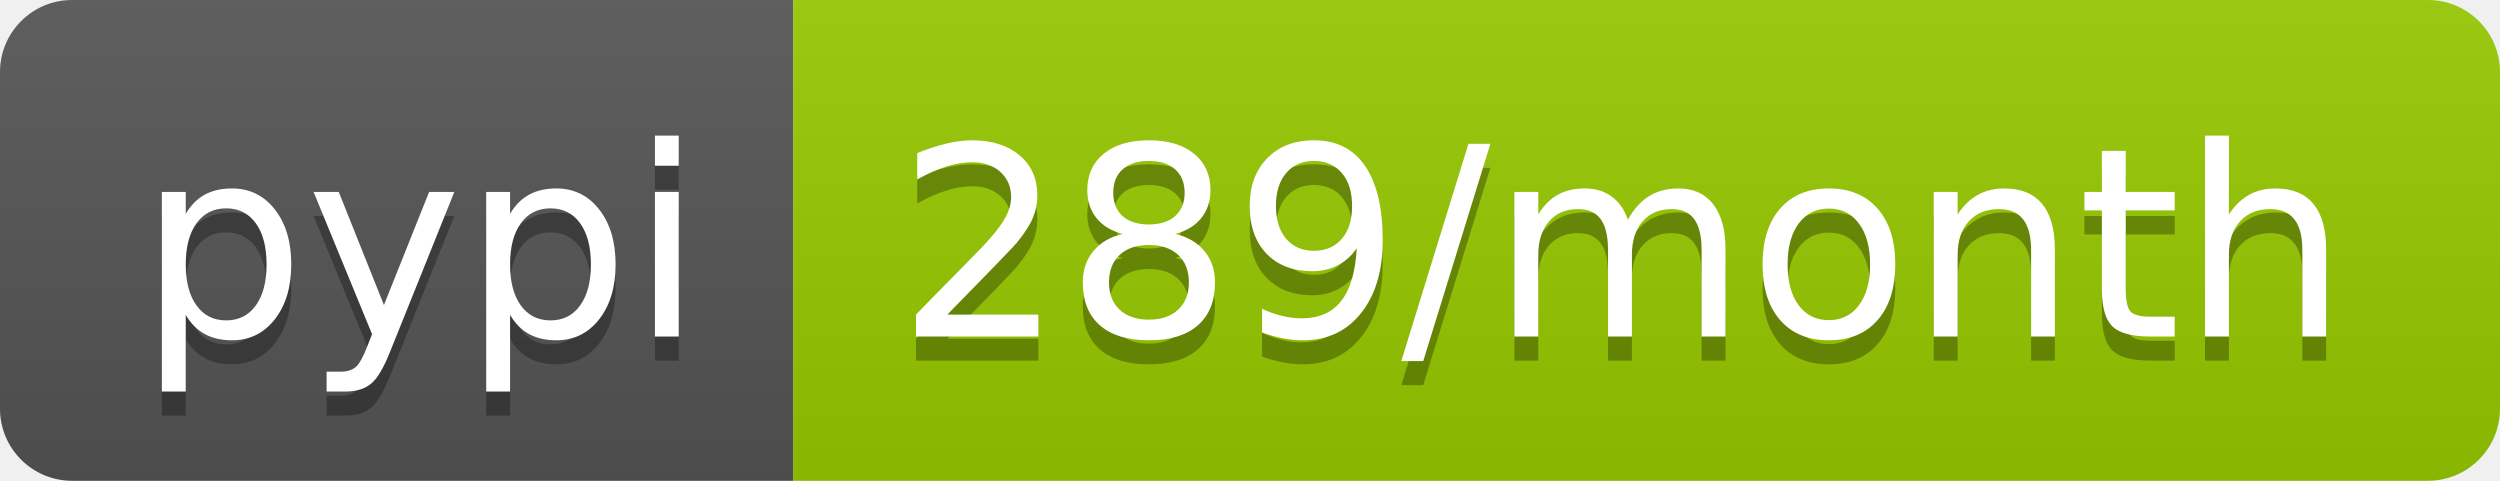
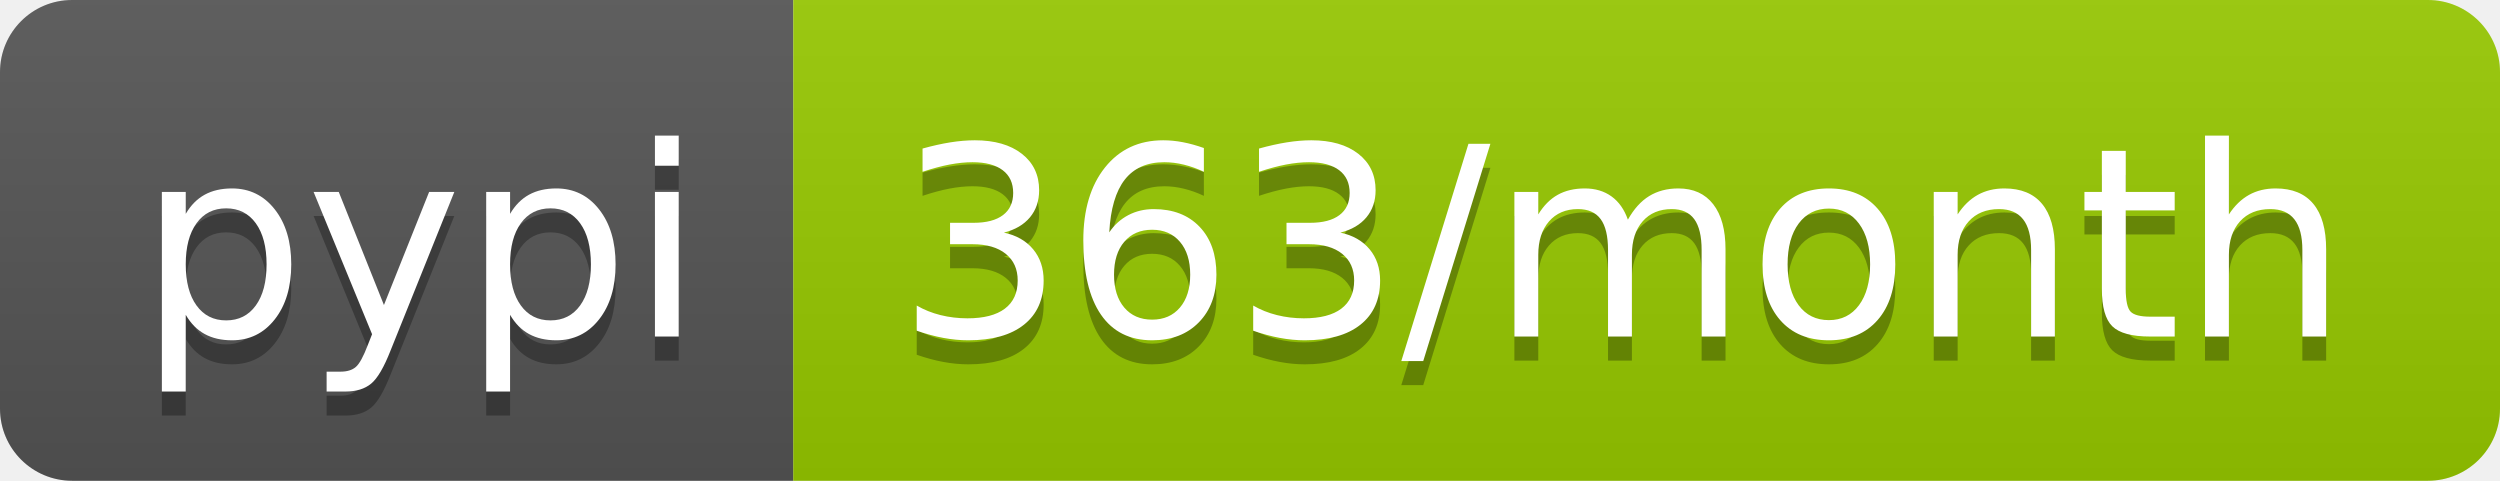
- <svg xmlns="http://www.w3.org/2000/svg" width="104" height="20" role="img" aria-label="pypi: 289/month">
+ <svg xmlns="http://www.w3.org/2000/svg" width="104" height="20" role="img" aria-label="pypi: 363/month">
  <linearGradient id="s" x2="0" y2="100%">
    <stop offset="0" stop-color="#bbb" stop-opacity=".1" />
    <stop offset="1" stop-opacity=".1" />
  </linearGradient>
  <clipPath id="r">
    <rect width="104" height="20" rx="3" fill="#fff" />
  </clipPath>
  <g clip-path="url(#r)">
    <rect width="33" height="20" fill="#555" />
    <rect x="33" width="71" height="20" fill="#97ca00" />
    <rect width="104" height="20" fill="url(#s)" />
  </g>
  <g fill="#fff" text-anchor="middle" font-family="Verdana,Geneva,DejaVu Sans,sans-serif" text-rendering="geometricPrecision" font-size="110">
    <text aria-hidden="true" x="175" y="150" fill="#010101" fill-opacity=".3" transform="scale(.1)" textLength="230">pypi</text>
    <text x="175" y="140" transform="scale(.1)" fill="#fff" textLength="230">pypi</text>
-     <text aria-hidden="true" x="675" y="150" fill="#010101" fill-opacity=".3" transform="scale(.1)" textLength="610">289/month</text>
-     <text x="675" y="140" transform="scale(.1)" fill="#fff" textLength="610">289/month</text>
+     <text aria-hidden="true" x="675" y="150" fill="#010101" fill-opacity=".3" transform="scale(.1)" textLength="610">363/month</text>
+     <text x="675" y="140" transform="scale(.1)" fill="#fff" textLength="610">363/month</text>
  </g>
</svg>
